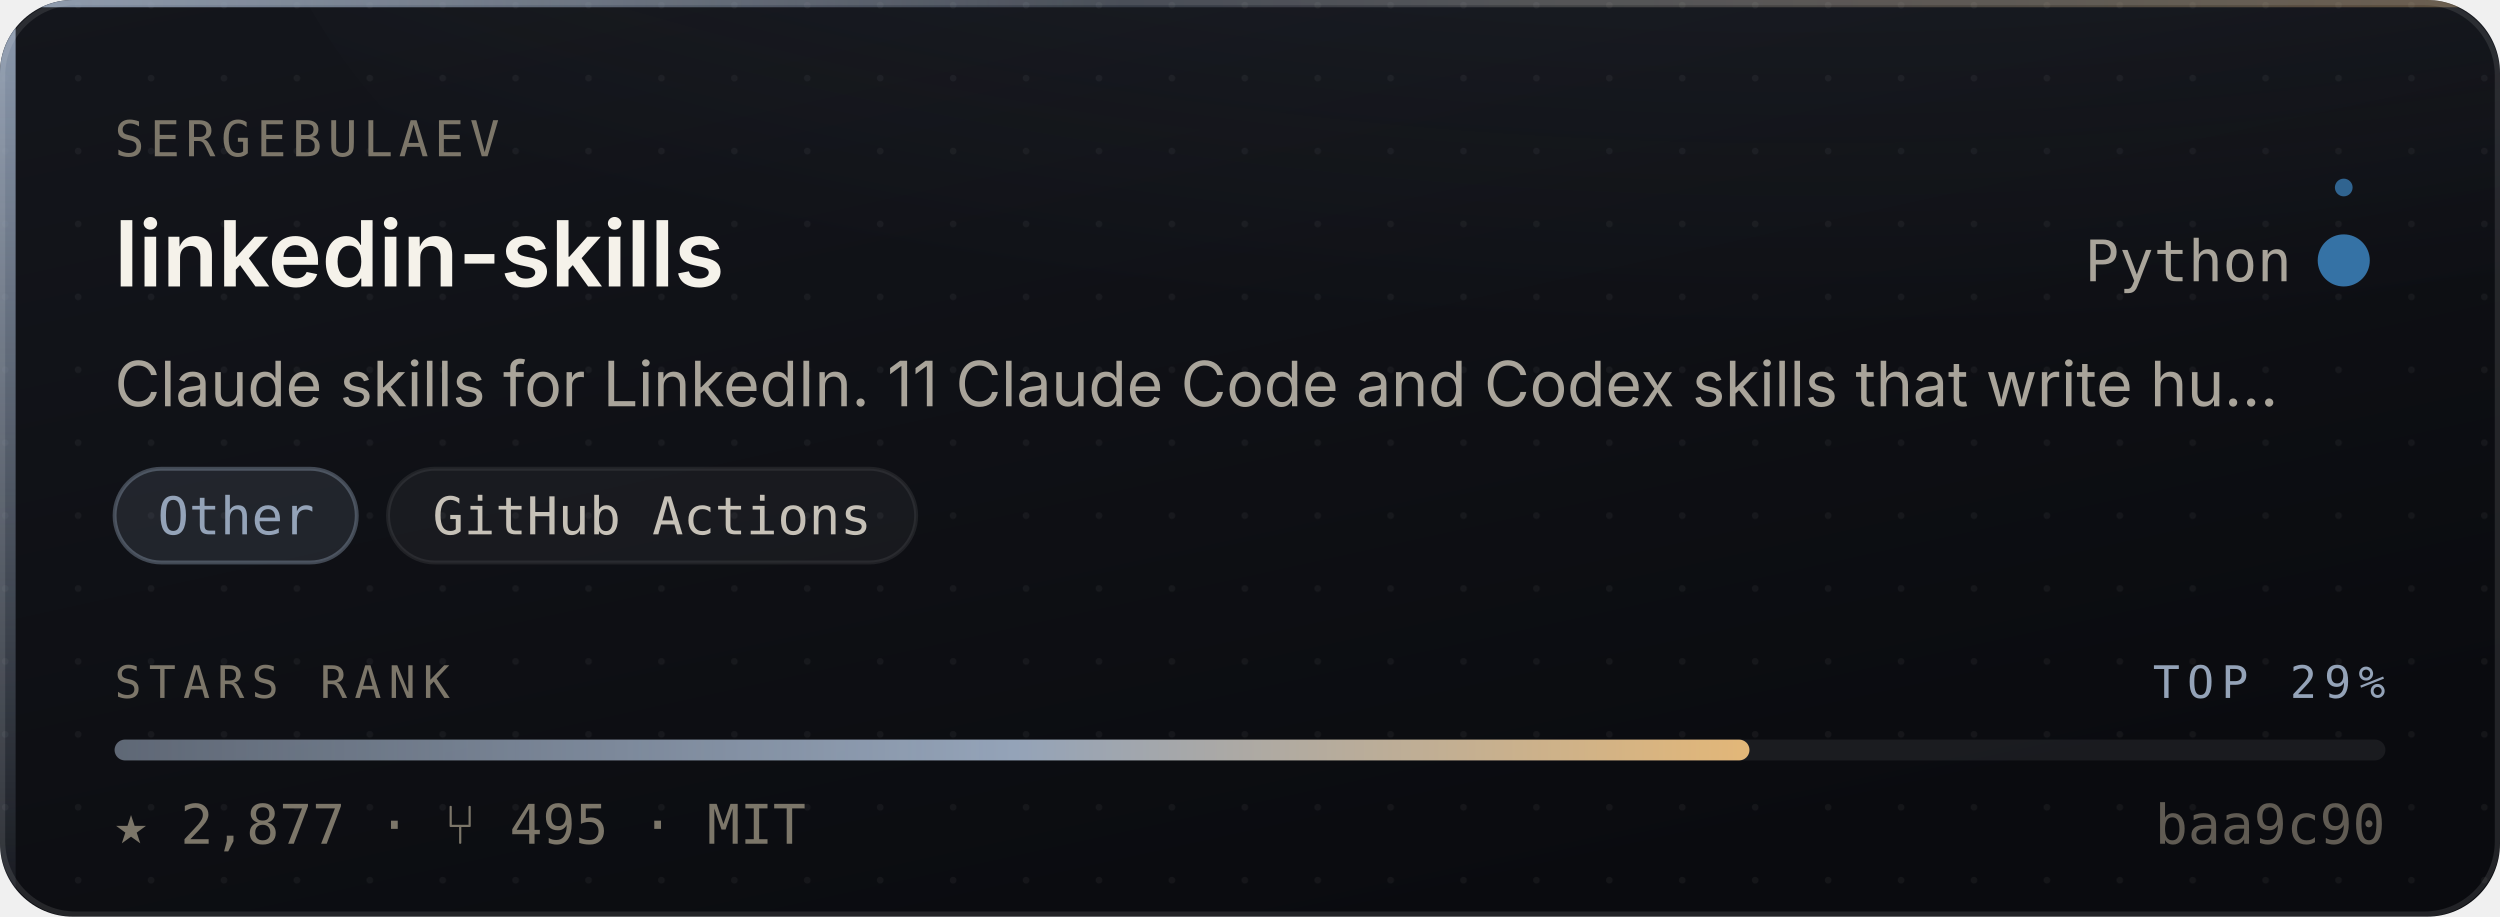
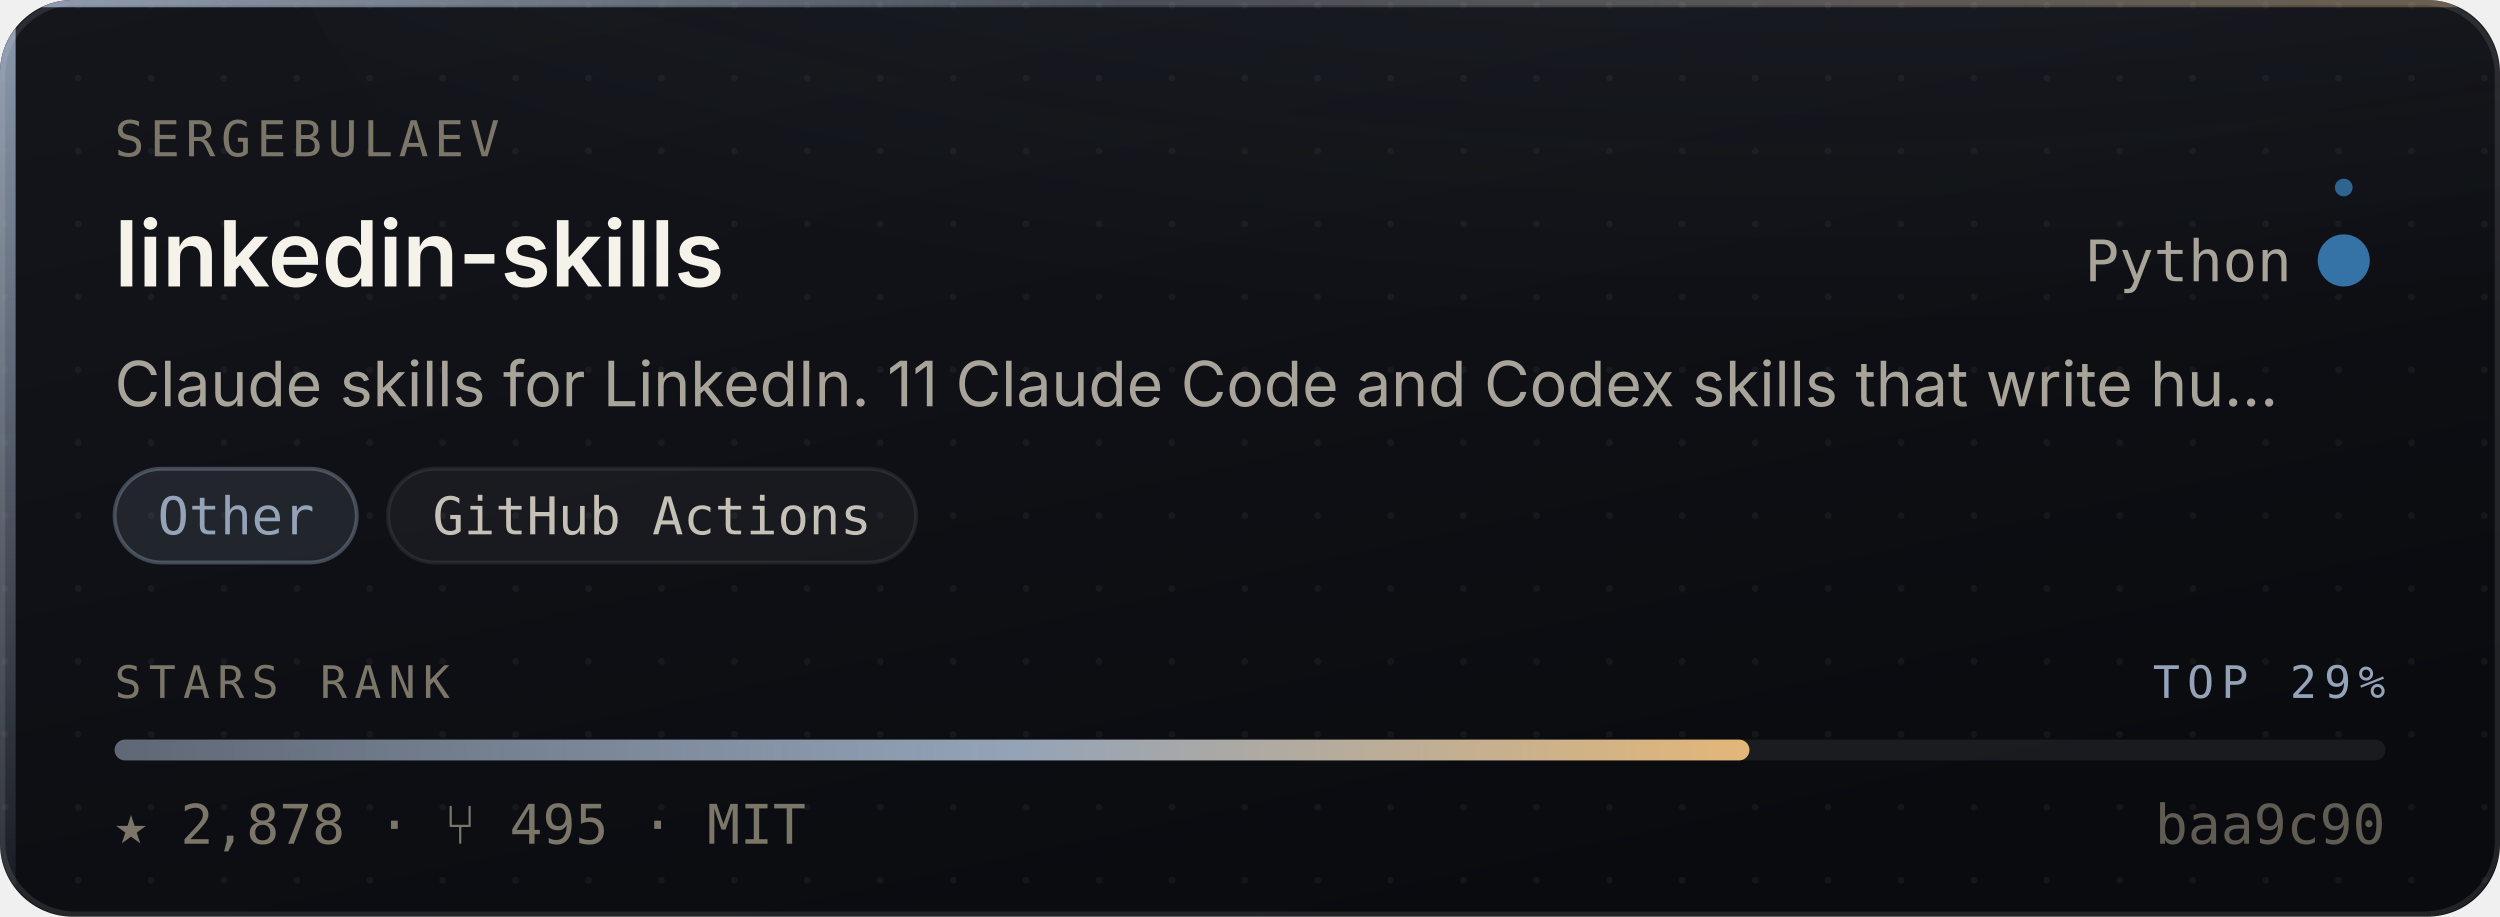
- <svg xmlns="http://www.w3.org/2000/svg" width="480" height="176" viewBox="0 0 480 176" role="img" aria-label="sergebulaev/linkedin-skills — Other, 2,877 stars, top 29% of this corpus">
+ <svg xmlns="http://www.w3.org/2000/svg" width="480" height="176" viewBox="0 0 480 176" role="img" aria-label="sergebulaev/linkedin-skills — Other, 2,878 stars, top 29% of this corpus">
  <style>
    /* Motion is additive decoration. With reduced motion requested the whole
       motion layer is hidden and the card is still complete and correct. */
    @media (prefers-reduced-motion: reduce){ .mo{ display:none } }
  </style>
  <defs>
    <linearGradient id="surface" x1="0" y1="0" x2="0.6" y2="1">
      <stop offset="0" stop-color="#14161C" />
      <stop offset="1" stop-color="#0A0B0F" />
    </linearGradient>
    <linearGradient id="edge" x1="0" y1="0" x2="1" y2="0">
      <stop offset="0" stop-color="#94A3B8" stop-opacity="0.9" />
      <stop offset="0.45" stop-color="#94A3B8" stop-opacity="0.25" />
      <stop offset="1" stop-color="#E3B778" stop-opacity="0.35" />
    </linearGradient>
    <linearGradient id="rail" x1="0" y1="0" x2="0" y2="1">
      <stop offset="0" stop-color="#94A3B8" stop-opacity="0.95" />
      <stop offset="1" stop-color="#94A3B8" stop-opacity="0.06" />
    </linearGradient>
    <radialGradient id="glow" cx="0.5" cy="0" r="0.85">
      <stop offset="0" stop-color="#94A3B8" stop-opacity="0.20" />
      <stop offset="1" stop-color="#94A3B8" stop-opacity="0" />
    </radialGradient>
    <linearGradient id="sheen" x1="0" y1="0" x2="1" y2="0">
      <stop offset="0" stop-color="#ffffff" stop-opacity="0" />
      <stop offset="0.5" stop-color="#ffffff" stop-opacity="0.055" />
      <stop offset="1" stop-color="#ffffff" stop-opacity="0" />
    </linearGradient>
    <linearGradient id="rankFill" x1="0" y1="0" x2="1" y2="0">
      <stop offset="0" stop-color="rgba(148,163,184,0.55)" />
      <stop offset="0.55" stop-color="#94A3B8" />
      <stop offset="1" stop-color="#E3B778" />
    </linearGradient>
    <pattern id="dots" width="14" height="14" patternUnits="userSpaceOnUse">
      <circle cx="1" cy="1" r="0.65" fill="#ffffff" opacity="0.045" />
    </pattern>
    <clipPath id="frame">
      <rect x="0" y="0" width="480" height="176" rx="14" />
    </clipPath>
  </defs>
  <g clip-path="url(#frame)">
    <rect width="480" height="176" fill="url(#surface)" />
    <rect width="480" height="176" fill="url(#dots)" />
    <ellipse cx="345.6" cy="-40" rx="297.6" ry="150" fill="url(#glow)" />
    <rect x="0" y="0" width="3" height="176" fill="url(#rail)" />
    <rect x="0" y="0" width="480" height="1.4" fill="url(#edge)" />
  </g>
  <rect x="0.5" y="0.5" width="479" height="175" rx="14" fill="none" stroke="rgba(255,255,255,0.10)" stroke-width="1" />
  <g class="mo" clip-path="url(#frame)">
    <rect x="-150" y="0" width="130" height="176" fill="url(#sheen)">
      <animate attributeName="x" values="-150;500" dur="5.5s" repeatCount="indefinite" />
    </rect>
    <circle r="2.6" fill="#94A3B8" opacity="0">
      <animateMotion dur="3.4s" repeatCount="indefinite" calcMode="linear" keyPoints="0.04;0.96" keyTimes="0;1" path="M1.5 0 L1.5 176" />
      <animate attributeName="opacity" values="0;0.95;0.95;0" keyTimes="0;0.12;0.82;1" dur="3.4s" repeatCount="indefinite" />
    </circle>
  </g>
  <text x="22" y="30" font-size="9.5" letter-spacing="1.1" fill="#7C7669" font-family="ui-monospace,SFMono-Regular,'SF Mono',Menlo,monospace">SERGEBULAEV</text>
  <text x="22" y="55" font-size="17.5" font-weight="600" fill="#F5F2EA" font-family="-apple-system,BlinkMacSystemFont,'Segoe UI',Inter,Helvetica,Arial,sans-serif">linkedin-skills</text>
  <text x="440" y="54" font-size="11" fill="#A9A49A" text-anchor="end" font-family="ui-monospace,SFMono-Regular,'SF Mono',Menlo,monospace">Python</text>
  <circle cx="450" cy="50" r="4.5" fill="#3572A5" />
  <g class="mo">
    <g>
      <animateTransform attributeName="transform" type="rotate" from="0 450 50" to="360 450 50" dur="7s" repeatCount="indefinite" />
      <circle cx="450" cy="36" r="1.7" fill="#3572A5" opacity="0.85" />
    </g>
    <circle cx="450" cy="50" r="4.5" fill="none" stroke="#3572A5" stroke-width="1">
      <animate attributeName="r" values="4.5;11;4.5" dur="4s" repeatCount="indefinite" />
      <animate attributeName="stroke-opacity" values="0.5;0;0.5" dur="4s" repeatCount="indefinite" />
    </circle>
  </g>
  <text x="22" y="78" font-size="12" fill="#A9A49A" font-family="-apple-system,BlinkMacSystemFont,'Segoe UI',Inter,Helvetica,Arial,sans-serif">Claude skills for LinkedIn. 11 Claude Code and Codex skills that write hu…</text>
  <rect x="22.0" y="90" width="46.5" height="18" rx="9" fill="rgba(148,163,184,0.14)" stroke="rgba(148,163,184,0.38)" stroke-width="0.75" />
  <text x="45.3" y="102.6" font-size="10" fill="#94A3B8" text-anchor="middle" font-family="ui-monospace,SFMono-Regular,'SF Mono',Menlo,monospace">Other</text>
  <rect x="74.5" y="90" width="101.4" height="18" rx="9" fill="rgba(255,255,255,0.045)" stroke="rgba(255,255,255,0.075)" stroke-width="0.75" />
  <text x="125.2" y="102.6" font-size="10" fill="#C6C1B7" text-anchor="middle" font-family="ui-monospace,SFMono-Regular,'SF Mono',Menlo,monospace">GitHub Actions</text>
  <text x="22" y="134" font-size="8.6" letter-spacing="1.4" fill="#7C7669" font-family="ui-monospace,SFMono-Regular,'SF Mono',Menlo,monospace">STARS RANK</text>
  <text x="458" y="134" font-size="8.6" letter-spacing="1.4" fill="#94A3B8" text-anchor="end" font-family="ui-monospace,SFMono-Regular,'SF Mono',Menlo,monospace">TOP 29%</text>
  <rect x="22" y="142" width="436" height="4" rx="2" fill="rgba(255,255,255,0.07)" />
  <rect x="22" y="142" width="313.9" height="4" rx="2" fill="url(#rankFill)">
    <animate attributeName="width" from="0" to="313.9" dur="1.1s" fill="freeze" calcMode="spline" keySplines="0.16 1 0.3 1" keyTimes="0;1" />
  </rect>
-   <text x="22" y="162" font-size="10.5" fill="#7C7669" font-family="ui-monospace,SFMono-Regular,'SF Mono',Menlo,monospace">★ 2,877   ·   ⑂ 495   ·   MIT</text>
+   <text x="22" y="162" font-size="10.5" fill="#7C7669" font-family="ui-monospace,SFMono-Regular,'SF Mono',Menlo,monospace">★ 2,878   ·   ⑂ 495   ·   MIT</text>
  <text x="458" y="162" font-size="10.5" fill="#7C7669" text-anchor="end" font-family="ui-monospace,SFMono-Regular,'SF Mono',Menlo,monospace" opacity="0.75">baa9c90</text>
</svg>
